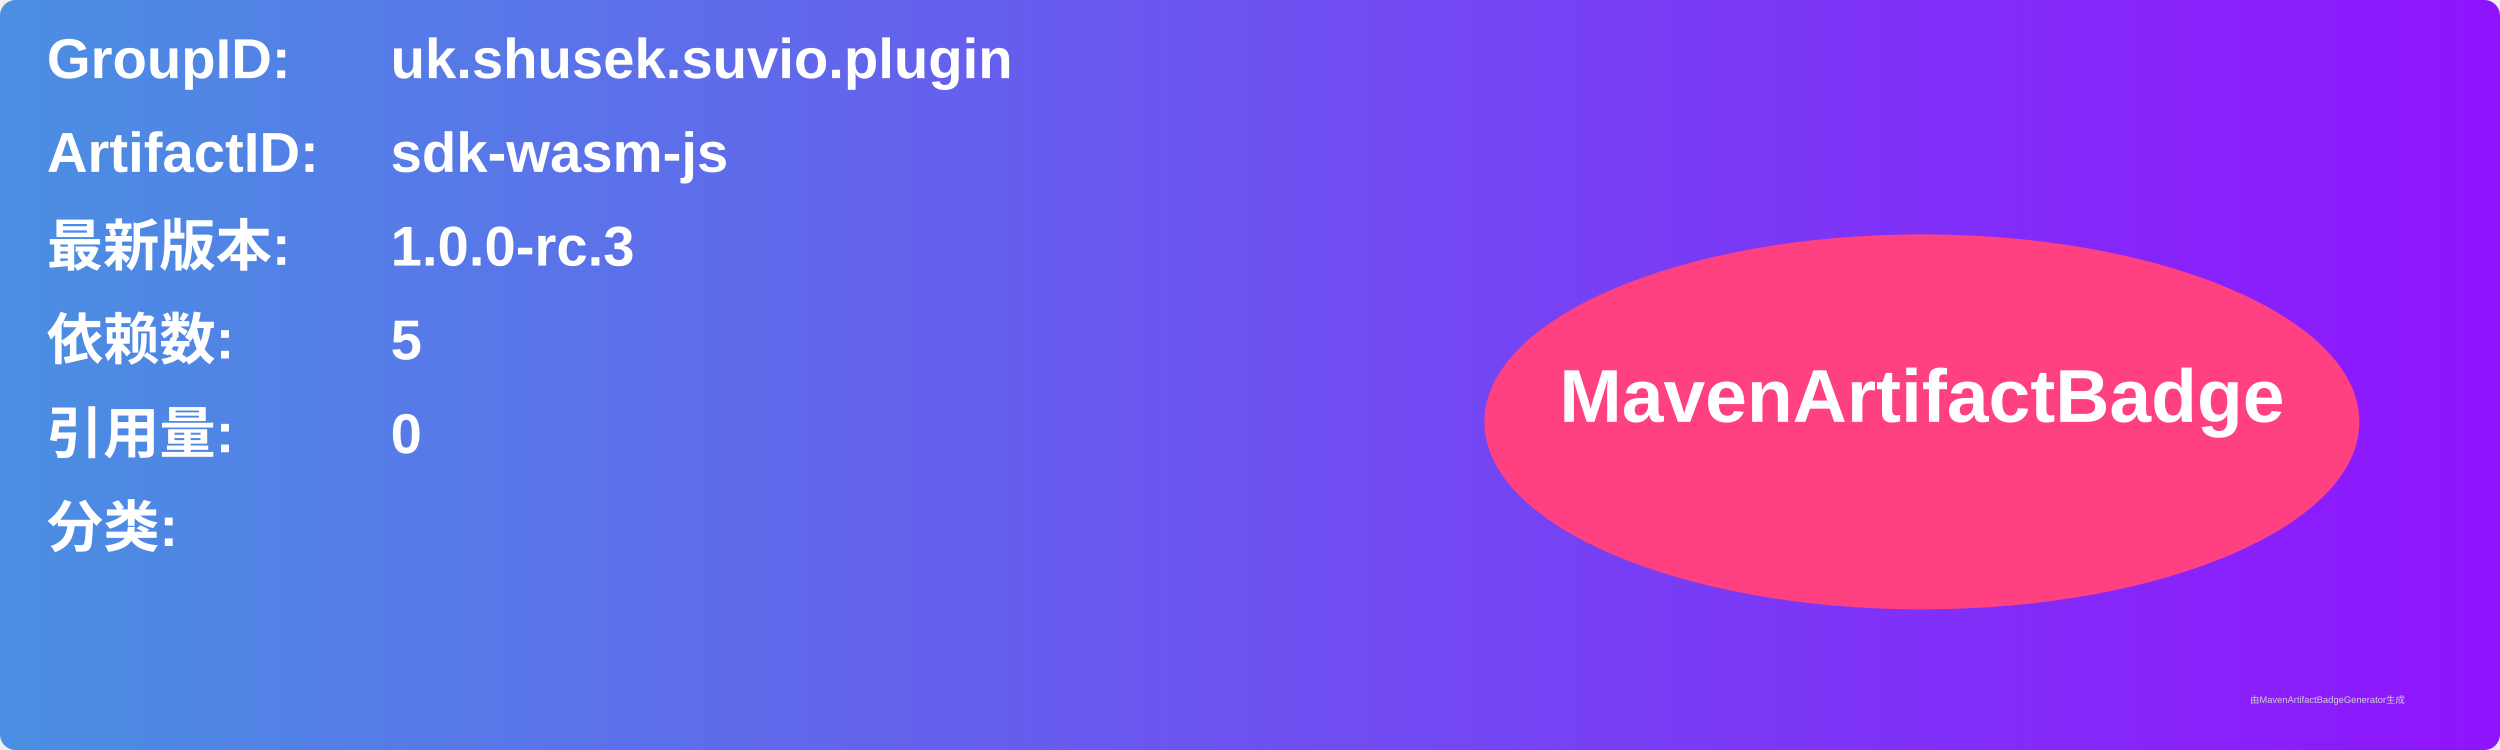
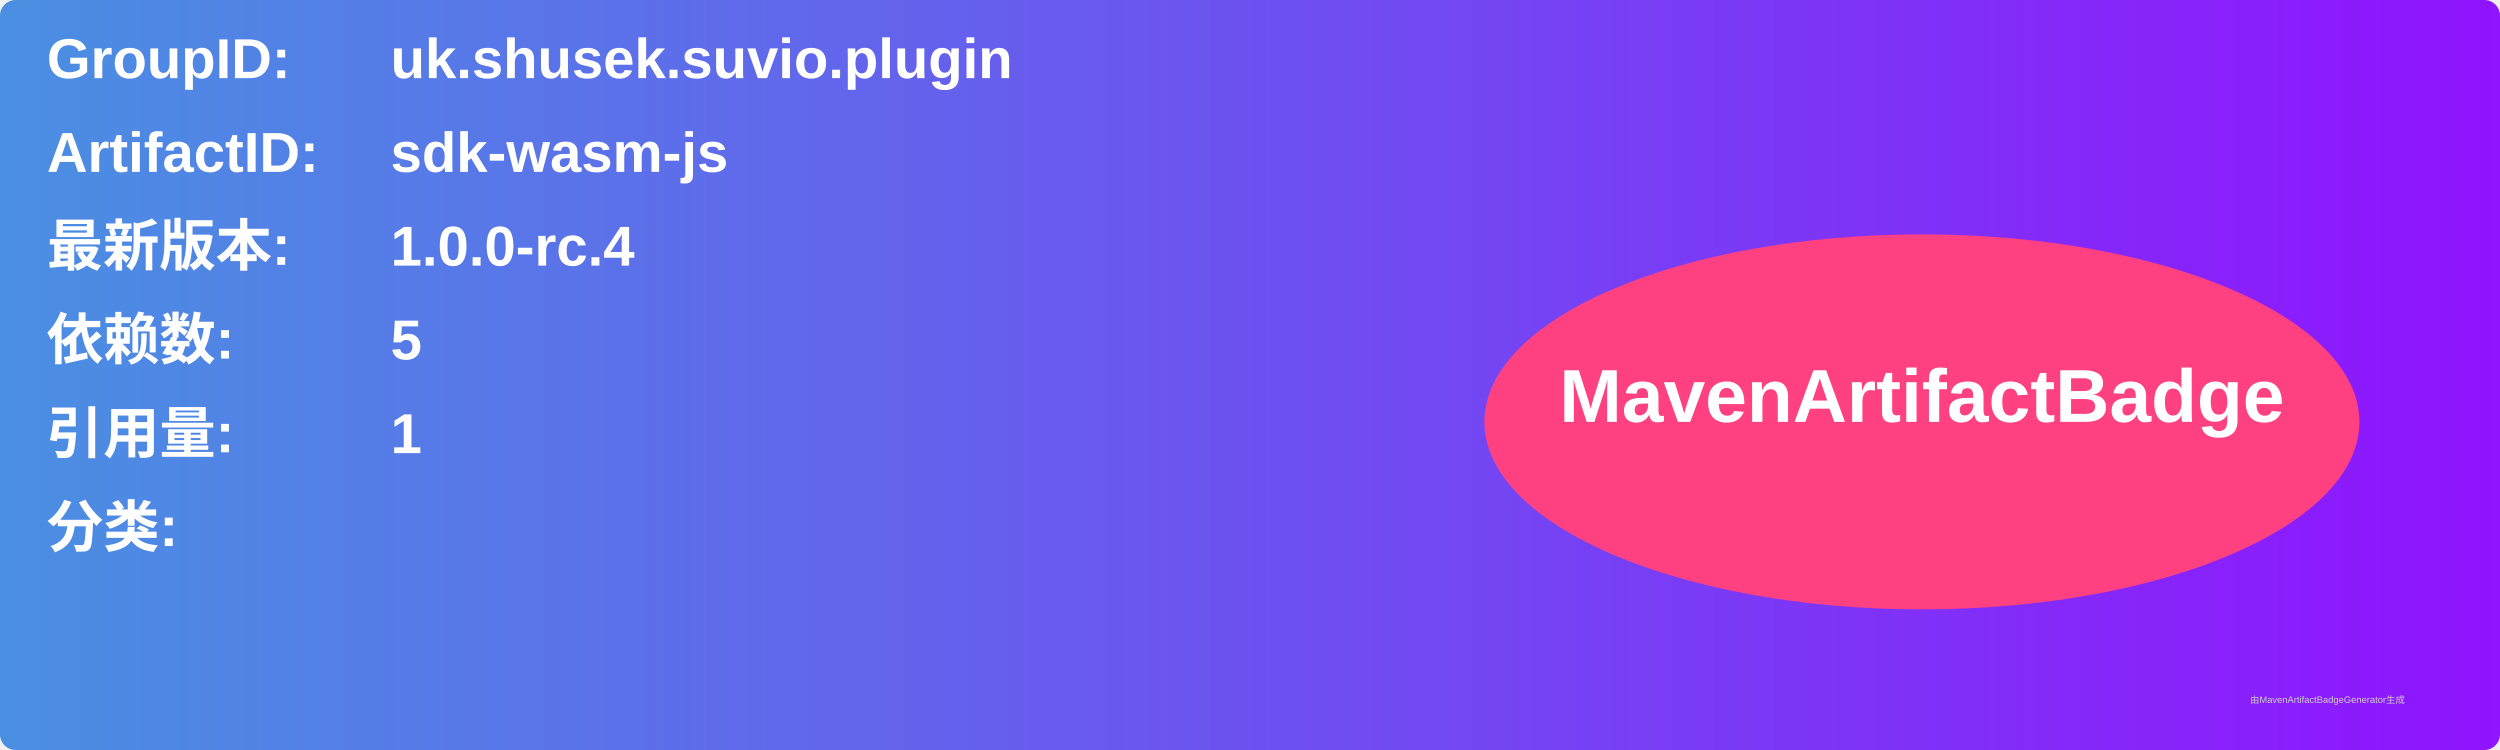
<svg xmlns="http://www.w3.org/2000/svg" width="800" height="240" viewBox="0 0 800 240">
  <linearGradient id="grad" x1="0%" y1="0%" x2="100%" y2="0%">
    <stop offset="0%" stop-color="#4a90e2" />
    <stop offset="100%" stop-color="#9013fe" />
  </linearGradient>
  <rect width="100%" height="100%" rx="5" ry="5" fill="url(#grad)" />
  <g transform="translate(15, 15)">
    <text x="0" y="10" font-family="Arial" font-size="18" fill="white" font-weight="bold" width="260">GroupID:</text>
    <text x="110" y="10" font-family="Arial" font-size="18" fill="white" font-weight="bold" width="460">uk.shusek.suvio.plugin</text>
    <text x="0" y="40" font-family="Arial" font-size="18" fill="white" font-weight="bold" width="260">ArtifactID:</text>
    <text x="110" y="40" font-family="Arial" font-size="18" fill="white" font-weight="bold" width="460">sdk-wasm-js</text>
    <text x="0" y="70" font-family="Arial" font-size="18" fill="white" font-weight="bold">最新版本:</text>
    <text x="110" y="70" font-family="Arial" font-size="18" fill="white" font-weight="bold">
-       <tspan font-weight="bold">1.0.0-rc.3</tspan>
+       <tspan font-weight="bold">1.0.0-rc.4</tspan>
    </text>
    <text x="0" y="100" font-family="Arial" font-size="18" fill="white" font-weight="bold">依赖数: </text>
    <text x="110" y="100" font-family="Arial" font-size="18" fill="white">
      <tspan font-weight="bold">5</tspan>
    </text>
    <text x="0" y="130" font-family="Arial" font-size="18" fill="white" font-weight="bold">引用量: </text>
    <text x="110" y="130" font-family="Arial" font-size="18" fill="white">
-       <tspan font-weight="bold">0</tspan>
+       <tspan font-weight="bold">1</tspan>
    </text>
    <text x="0" y="160" font-family="Arial" font-size="18" fill="white" font-weight="bold">分类:</text>
    <text x="10" y="190" font-family="Arial" font-size="10" fill="white">
      <tspan font-weight="bold" />
    </text>
    <ellipse cx="600" cy="120" rx="140" ry="60" fill="#ff4081" />
    <text x="600" y="120" text-anchor="middle" font-family="Arial" font-size="24" fill="white" font-weight="bold">MavenArtifactBadge</text>
  </g>
  <text x="720" y="225" font-family="Arial" font-size="3" fill="#d0d0d0">由MavenArtifactBadgeGenerator生成</text>
</svg>
